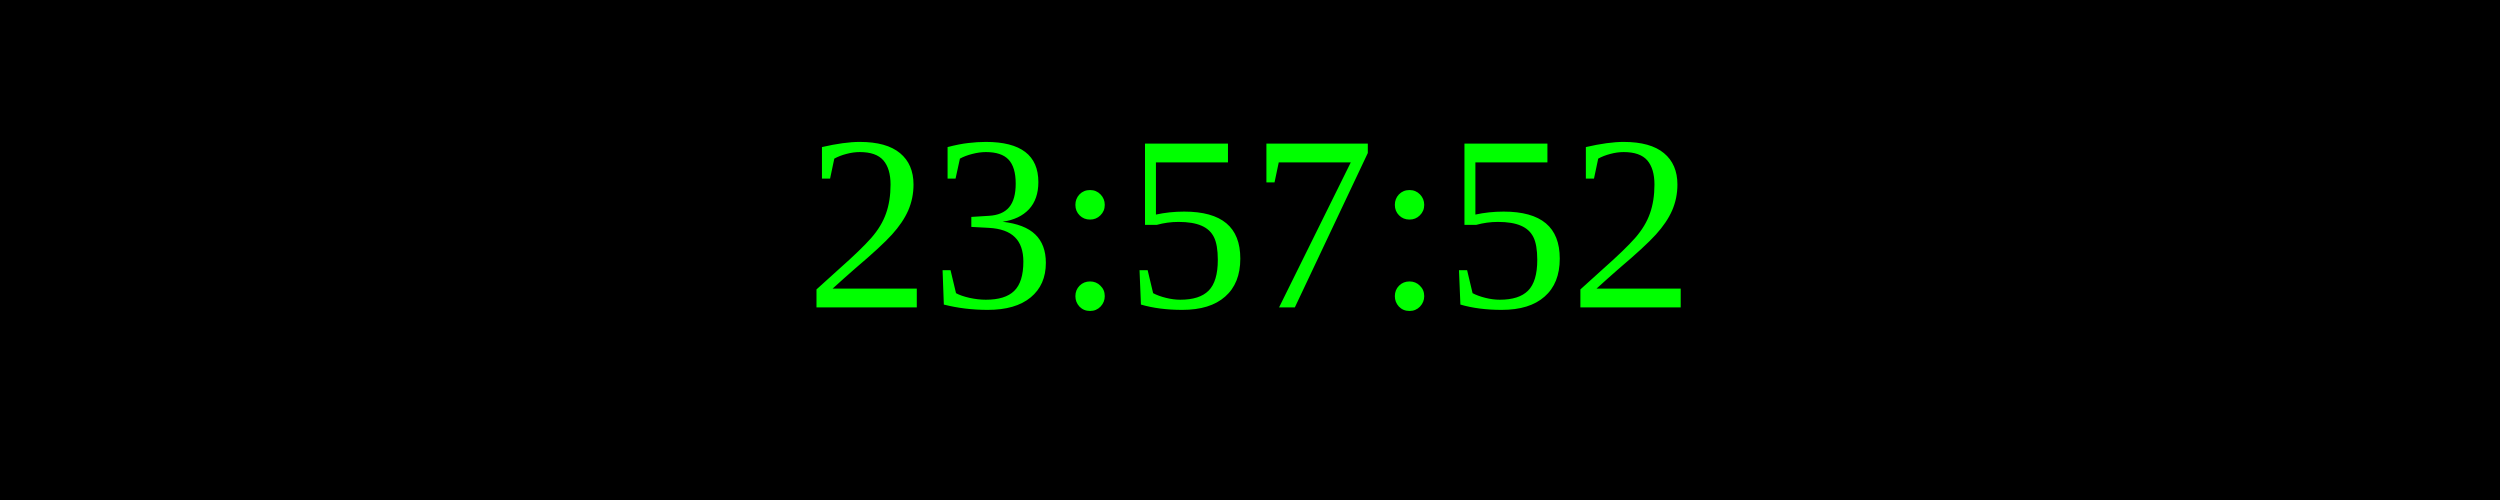
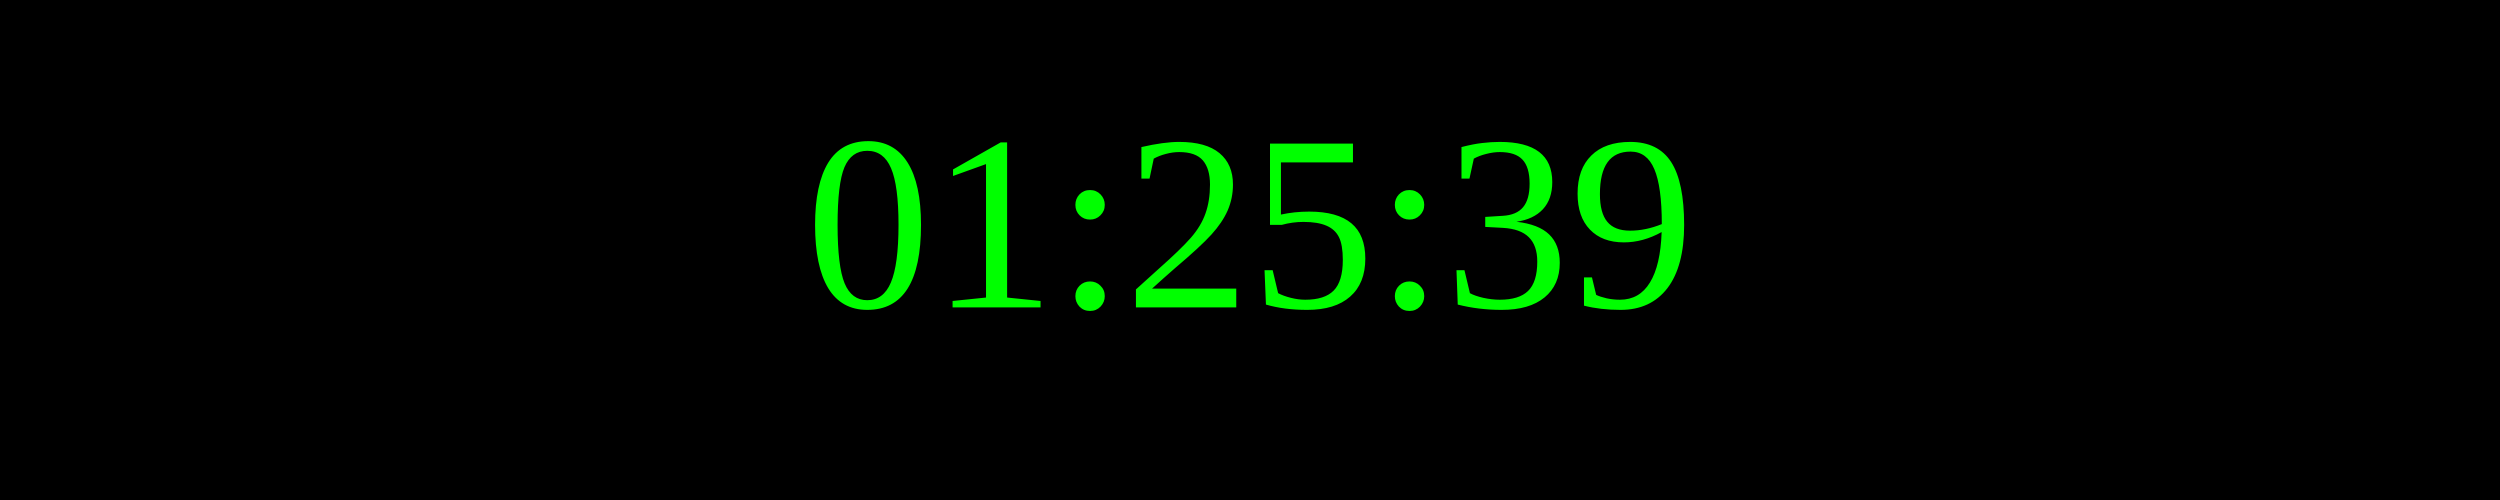
<svg xmlns="http://www.w3.org/2000/svg" width="250" height="50">
  <rect width="100%" height="100%" fill="black" />
  <text x="50%" y="50%" font-size="25" fill="lime" text-anchor="middle" dominant-baseline="middle">
- 23:57:52
+ 01:25:39
</text>
</svg>
